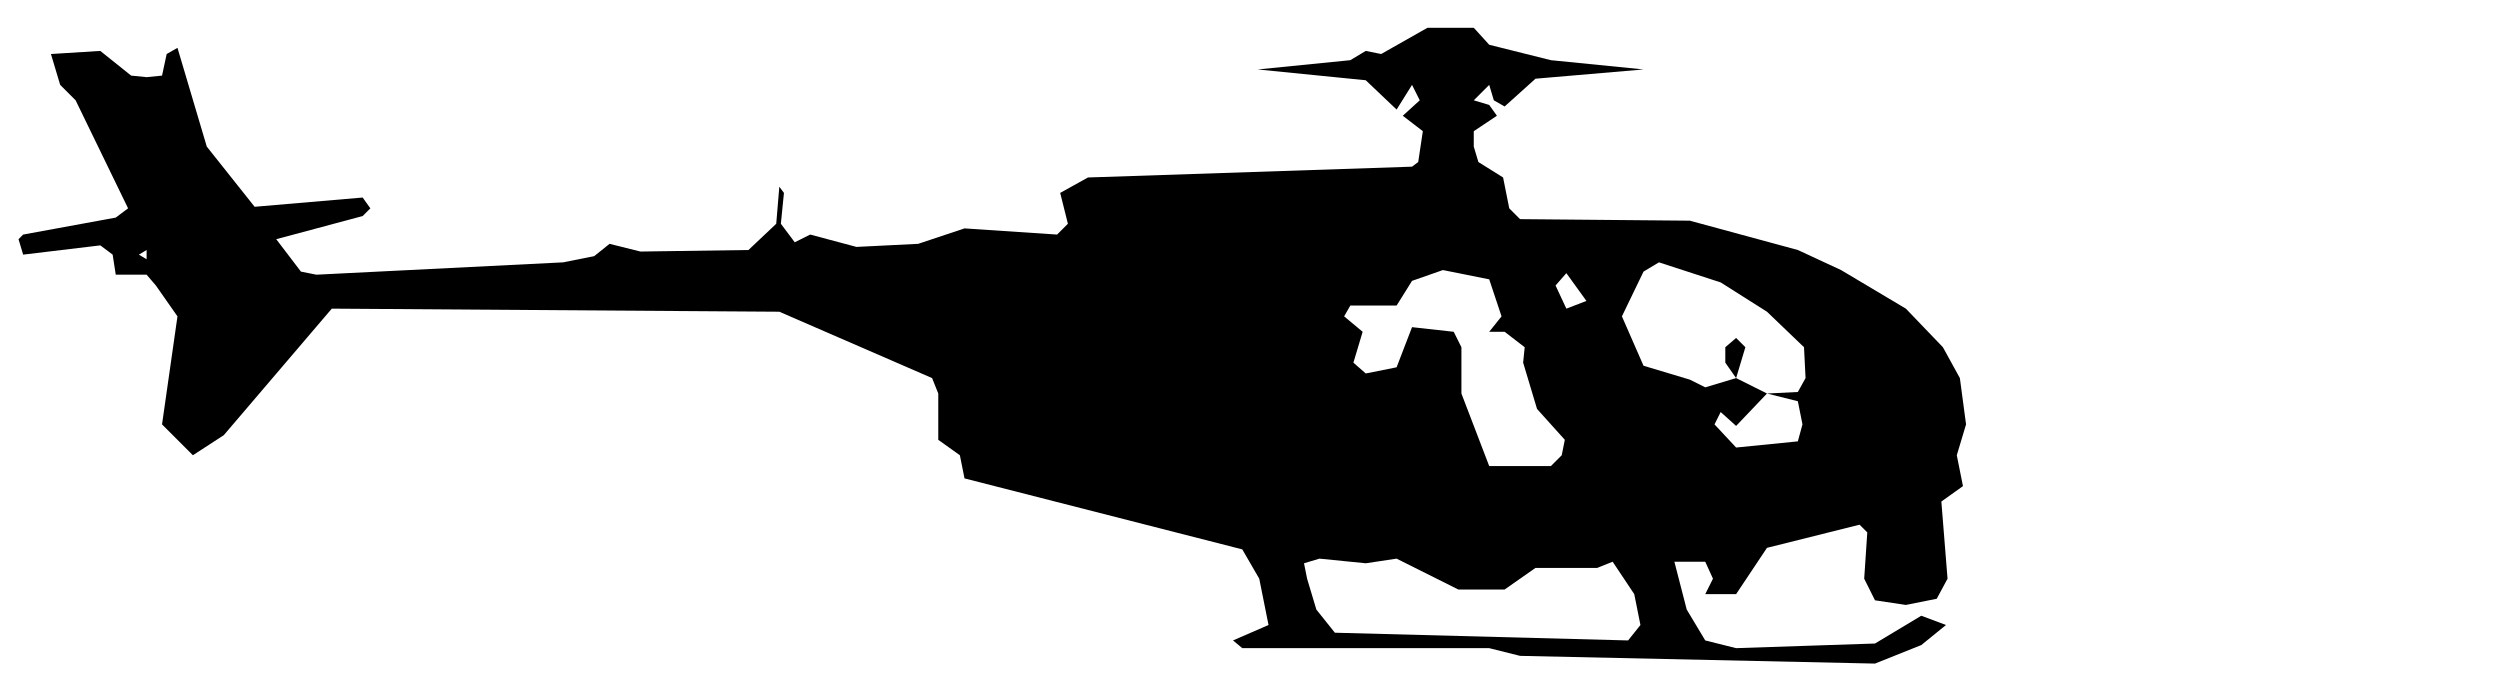
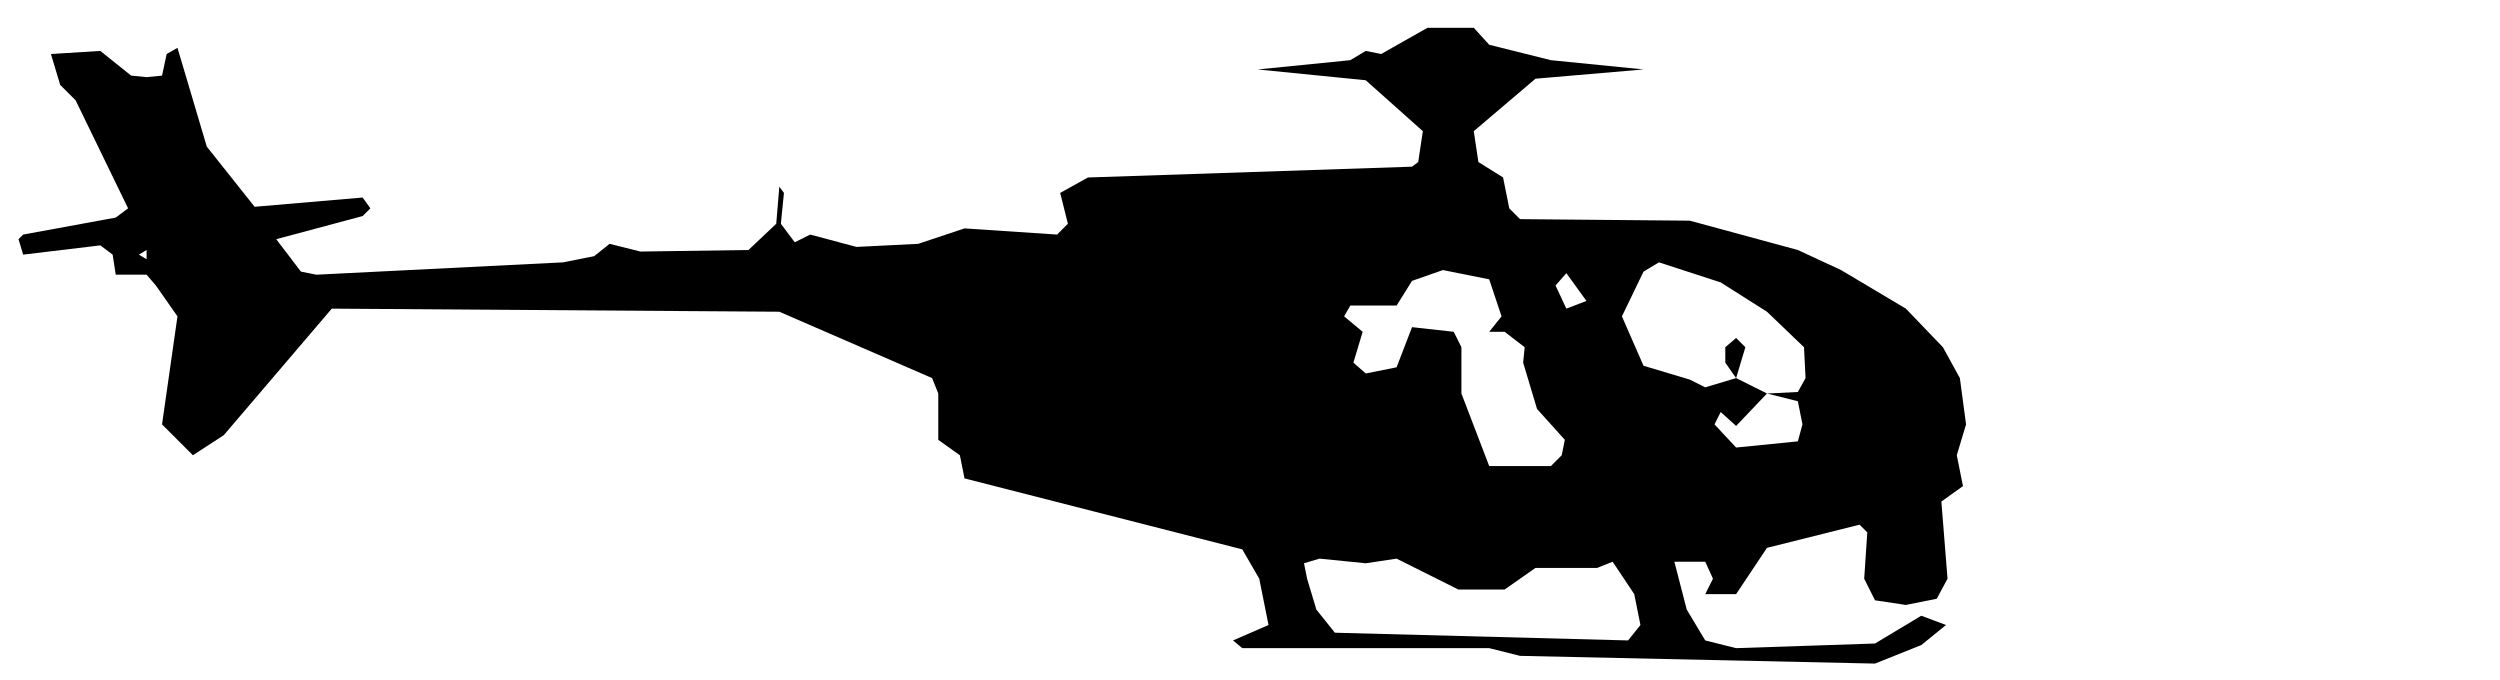
<svg xmlns="http://www.w3.org/2000/svg" viewBox="0 0 162 44" width="162" height="44" fill="currentColor" fill-rule="evenodd">
-   <path d="M98.5 42.5L121.5 43L124.5 41.8L126.1 40.5L124.5 39.9L121.5 41.7L112.5 42L110.5 41.5L109.3 39.5L108.5 36.4L110.5 36.4L111 37.5L110.5 38.5L112.5 38.5L114.5 35.5L120.5 34L121 34.5L120.8 37.5L121.5 38.9L123.5 39.2L125.5 38.8L126.2 37.5L125.8 32.5L127.2 31.5L126.8 29.5L127.4 27.5L127 24.5L125.9 22.5L123.5 20L119.3 17.5L116.5 16.2L109.5 14.3L98.5 14.2L97.8 13.5L97.4 11.5L95.8 10.5L95.5 9.5L95.5 8.5L97 7.5L96.5 6.8L95.5 6.5L96.5 5.5L96.8 6.5L97.5 6.9L99.5 5.1L106.5 4.5L100.5 3.9L96.5 2.9L95.5 1.8L92.5 1.8L89.5 3.5L88.5 3.3L87.5 3.9L81.5 4.5L88.5 5.2L90.5 7.1L91.5 5.5L92 6.5L90.9 7.5L92.2 8.5L91.9 10.5L91.5 10.8L70.5 11.5L68.7 12.5L69.2 14.5L68.5 15.2L62.5 14.8L59.5 15.8L55.5 16L52.5 15.2L51.5 15.7L50.6 14.5L50.8 12.5L50.5 12.1L50.3 14.5L48.5 16.2L41.5 16.3L39.5 15.8L38.5 16.6L36.5 17L20.5 17.8L19.5 17.6L17.9 15.5L23.5 14L24 13.5L23.5 12.8L16.5 13.4L13.4 9.5L11.5 3.1L10.8 3.5L10.5 4.9L9.5 5L8.5 4.9L6.5 3.3L3.3 3.5L3.9 5.5L4.9 6.5L8.3 13.5L7.5 14.1L1.5 15.2L1.2 15.5L1.5 16.5L6.5 15.9L7.3 16.5L7.5 17.8L9.5 17.8L10.1 18.5L11.5 20.5L10.5 27.5L12.5 29.5L12.5 30.8L12.5 29.5L14.5 28.2L21.5 20L50.5 20.2L60.4 24.5L60.8 25.5L60.8 28.5L62.2 29.5L62.5 31L80.5 35.6L81.6 37.5L82.2 40.5L79.9 41.5L80.5 42L96.5 42ZM86.5 41L85.3 39.5L84.7 37.5L84.5 36.5L85.5 36.2L88.5 36.5L90.5 36.2L94.5 38.2L97.5 38.2L99.5 36.8L103.5 36.8L104.5 36.4L105.9 38.5L106.3 40.5L105.5 41.5ZM96.5 30.2L94.7 25.5L94.7 22.5L94.2 21.5L91.5 21.2L90.5 23.8L88.5 24.2L87.7 23.5L88.3 21.5L87.1 20.5L87.5 19.8L90.5 19.8L91.5 18.2L93.5 17.5L96.5 18.1L97.3 20.5L96.5 21.5L97.5 21.5L98.8 22.5L98.7 23.5L99.6 26.5L101.4 28.5L101.2 29.5L100.5 30.2ZM112.5 29L111.1 27.5L111.5 26.7L112.5 27.6L114.5 25.5L116.5 26L116.8 27.5L116.5 28.6ZM109.5 24.6L106.5 23.7L105.1 20.5L106.5 17.6L107.5 17L111.5 18.3L114.5 20.2L116.9 22.5L117 24.5L116.5 25.4L114.5 25.5L112.5 24.5L113.1 22.5L112.5 21.9L111.8 22.5L111.8 23.5L112.5 24.5L110.5 25.1ZM101.5 20L100.8 18.5L101.5 17.7L102.8 19.5ZM9.5 16.8L9 16.5L9.5 16.2Z" />
+   <path d="M98.5 42.5L121.5 43L124.5 41.8L126.1 40.5L124.5 39.9L121.5 41.7L112.5 42L110.5 41.5L109.3 39.5L108.5 36.4L110.5 36.4L111 37.5L110.5 38.5L112.5 38.5L114.5 35.5L120.5 34L121 34.5L120.8 37.5L121.5 38.9L123.5 39.2L125.5 38.8L126.2 37.5L125.8 32.5L127.2 31.5L126.8 29.5L127.4 27.5L127 24.5L125.9 22.5L123.5 20L119.3 17.5L116.5 16.2L109.5 14.3L98.5 14.2L97.8 13.5L97.4 11.5L95.8 10.5L95.5 8.5L99.5 5.1L106.5 4.5L100.5 3.9L96.5 2.9L95.5 1.8L92.5 1.8L89.5 3.5L88.5 3.3L87.5 3.9L81.5 4.5L88.5 5.2L92.2 8.5L91.9 10.5L91.5 10.8L70.5 11.5L68.7 12.5L69.2 14.5L68.5 15.2L62.5 14.8L59.5 15.8L55.5 16L52.5 15.2L51.5 15.7L50.6 14.5L50.8 12.5L50.5 12.1L50.3 14.5L48.5 16.2L41.5 16.3L39.5 15.8L38.5 16.6L36.5 17L20.5 17.8L19.5 17.6L17.9 15.5L23.5 14L24 13.5L23.5 12.8L16.5 13.4L13.4 9.5L11.5 3.1L10.8 3.5L10.5 4.9L9.5 5L8.5 4.9L6.5 3.3L3.3 3.5L3.9 5.5L4.9 6.5L8.3 13.5L7.5 14.1L1.5 15.2L1.2 15.5L1.5 16.5L6.5 15.9L7.3 16.5L7.5 17.8L9.5 17.8L10.1 18.5L11.5 20.5L10.5 27.5L12.5 29.5L12.5 30.8L12.5 29.5L14.5 28.2L21.5 20L50.5 20.2L60.4 24.5L60.8 25.5L60.8 28.5L62.2 29.5L62.5 31L80.5 35.6L81.6 37.5L82.2 40.5L79.9 41.5L80.5 42L96.5 42ZM86.5 41L85.3 39.5L84.7 37.5L84.5 36.5L85.5 36.2L88.5 36.5L90.5 36.2L94.5 38.2L97.5 38.2L99.5 36.8L103.5 36.8L104.5 36.4L105.9 38.5L106.3 40.5L105.5 41.5ZM96.5 30.2L94.7 25.5L94.7 22.5L94.2 21.5L91.5 21.2L90.5 23.8L88.5 24.2L87.7 23.5L88.3 21.5L87.1 20.5L87.5 19.8L90.5 19.8L91.5 18.2L93.5 17.5L96.5 18.1L97.3 20.5L96.5 21.5L97.5 21.5L98.8 22.5L98.7 23.5L99.6 26.5L101.4 28.5L101.2 29.5L100.5 30.2ZM112.5 29L111.1 27.5L111.5 26.7L112.5 27.6L114.5 25.5L116.5 26L116.8 27.5L116.5 28.6ZM109.5 24.6L106.5 23.7L105.1 20.5L106.5 17.6L107.5 17L111.5 18.3L114.5 20.2L116.9 22.5L117 24.5L116.5 25.4L114.5 25.5L112.5 24.5L113.1 22.5L112.5 21.9L111.8 22.5L111.8 23.5L112.5 24.5L110.5 25.1ZM101.5 20L100.8 18.5L101.5 17.7L102.8 19.5ZM9.5 16.8L9 16.5L9.5 16.2Z" />
</svg>
